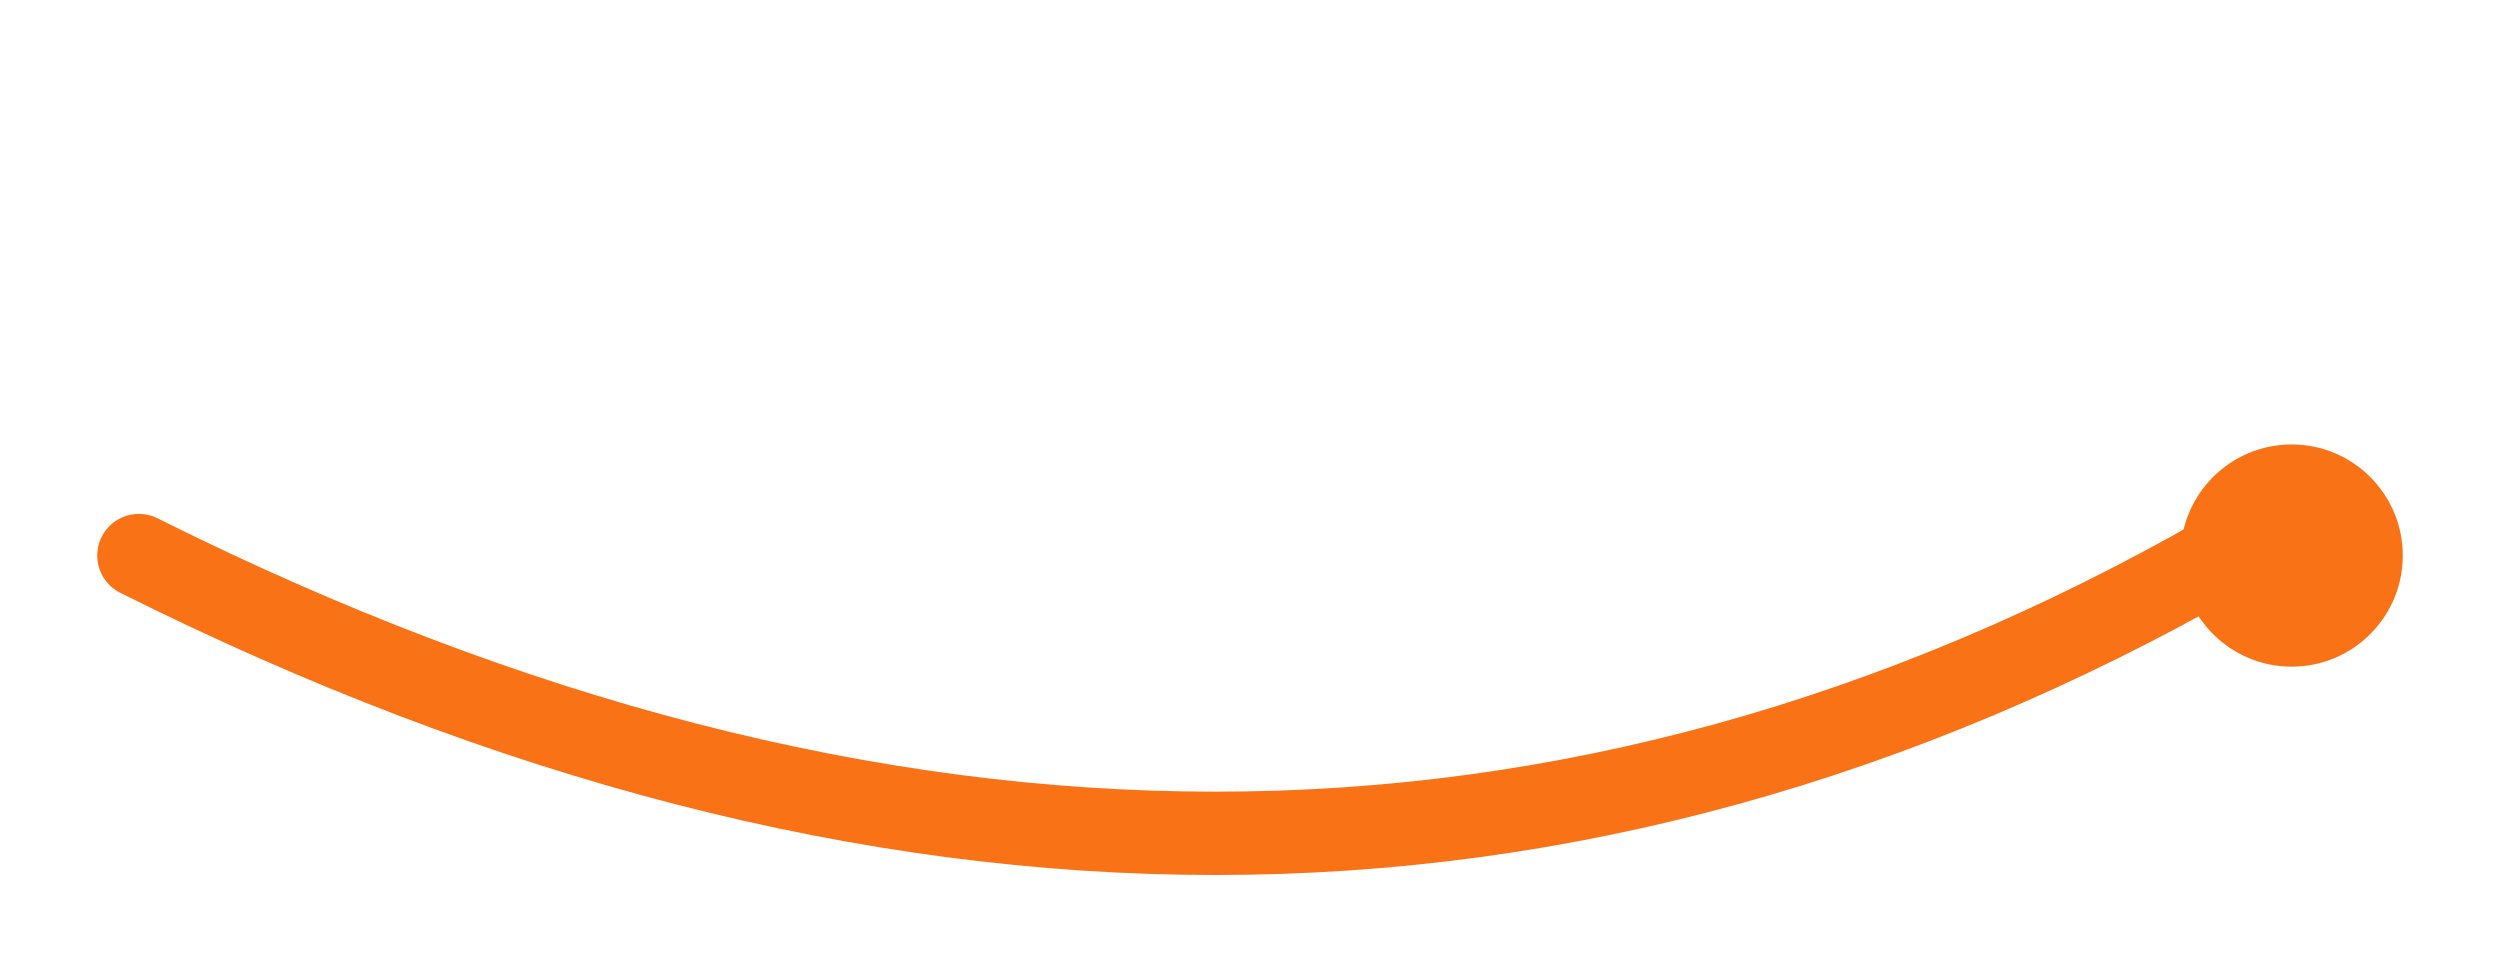
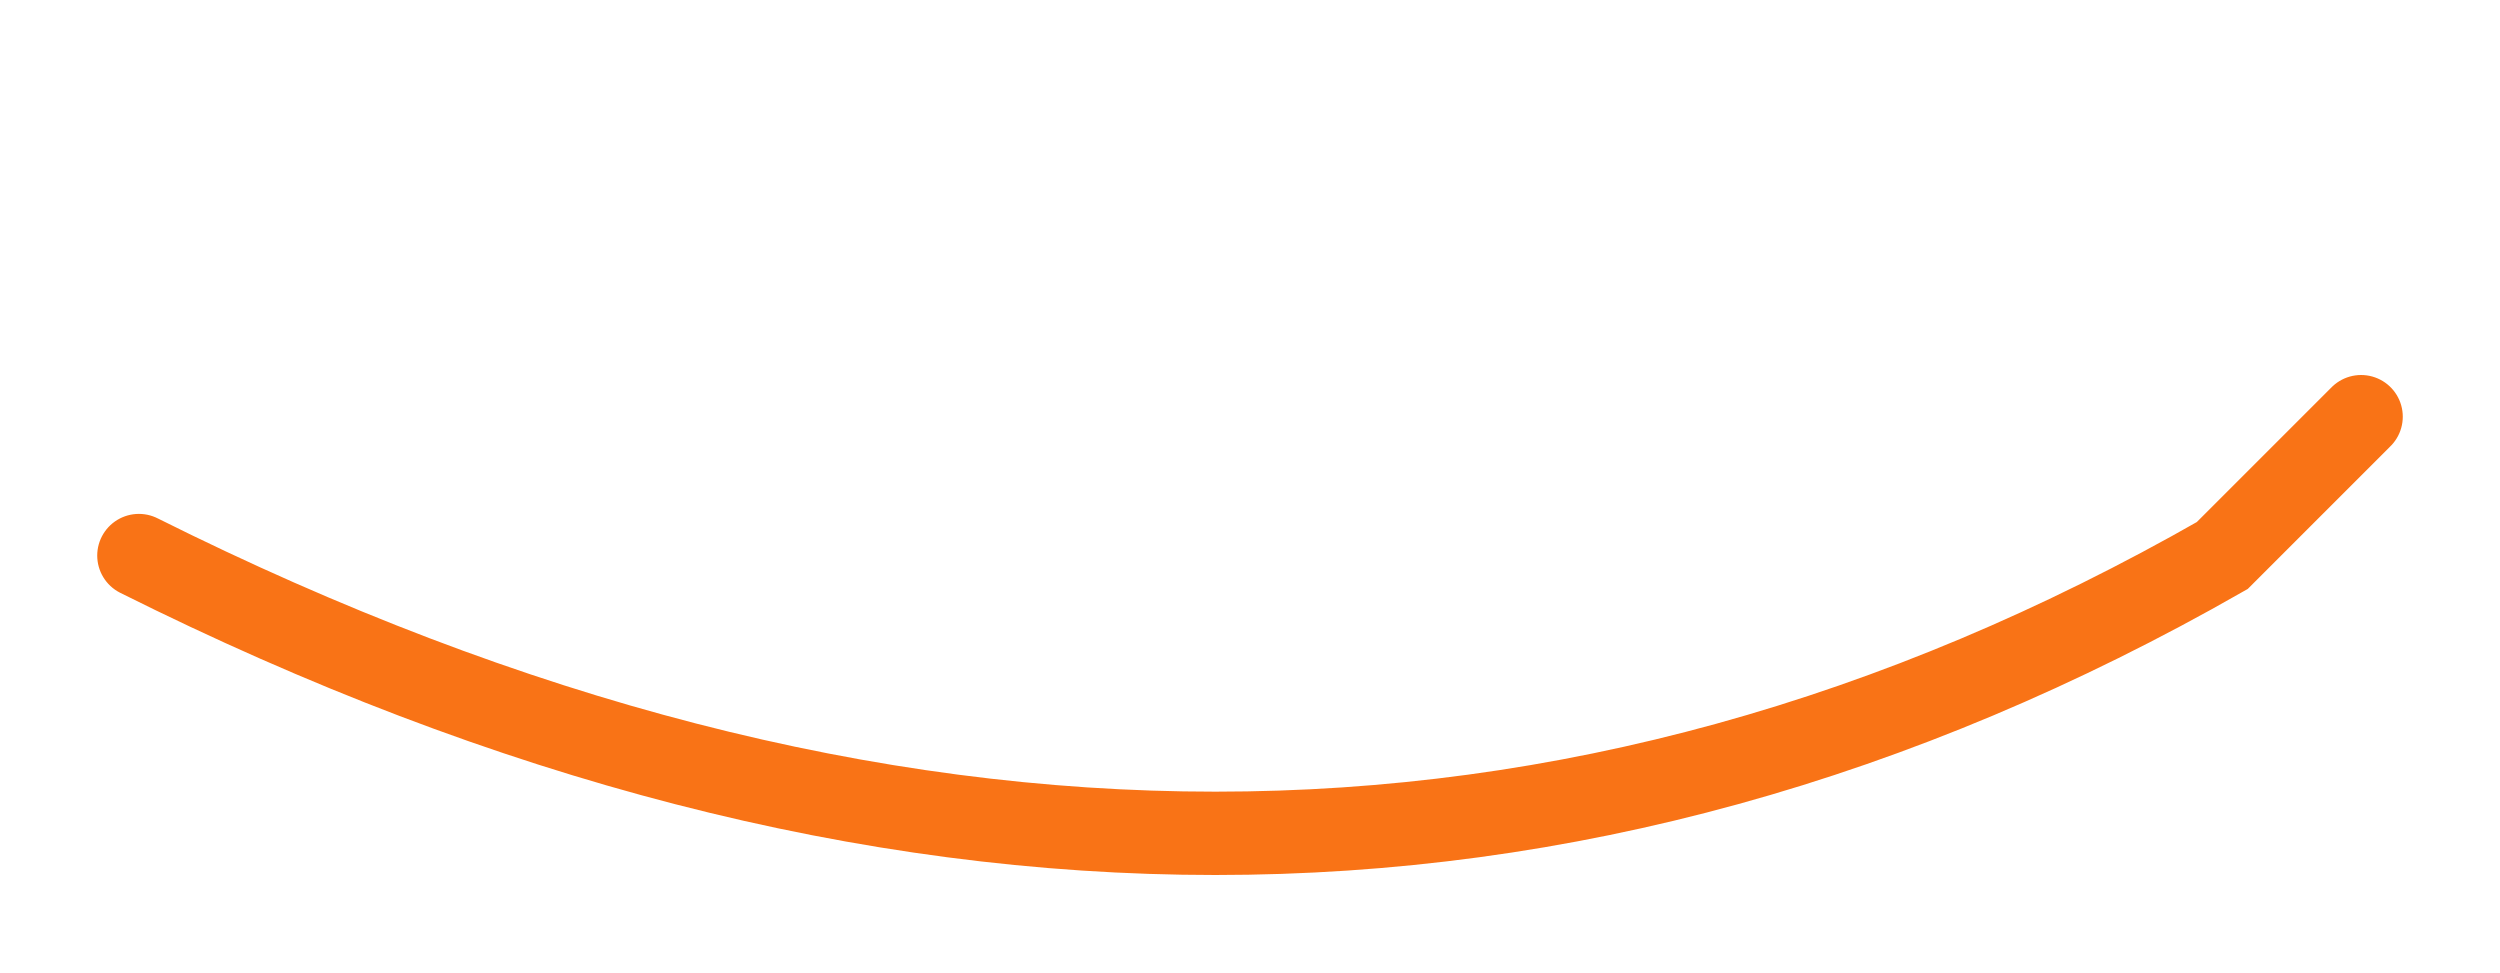
<svg xmlns="http://www.w3.org/2000/svg" width="180" height="70" viewBox="0 0 180 70">
-   <path d="M10,40 Q90,80 160,40" fill="none" stroke="#F97316" stroke-width="6" stroke-linecap="round" />
-   <circle cx="165" cy="40" r="8" fill="#F97316">
-     <animate attributeName="opacity" values="0.7;1;0.7" dur="2s" repeatCount="indefinite" />
-   </circle>
+   <path d="M10,40 Q90,80 160,40 L170,30" fill="none" stroke="#F97316" stroke-width="6" stroke-linecap="round" />
</svg>
